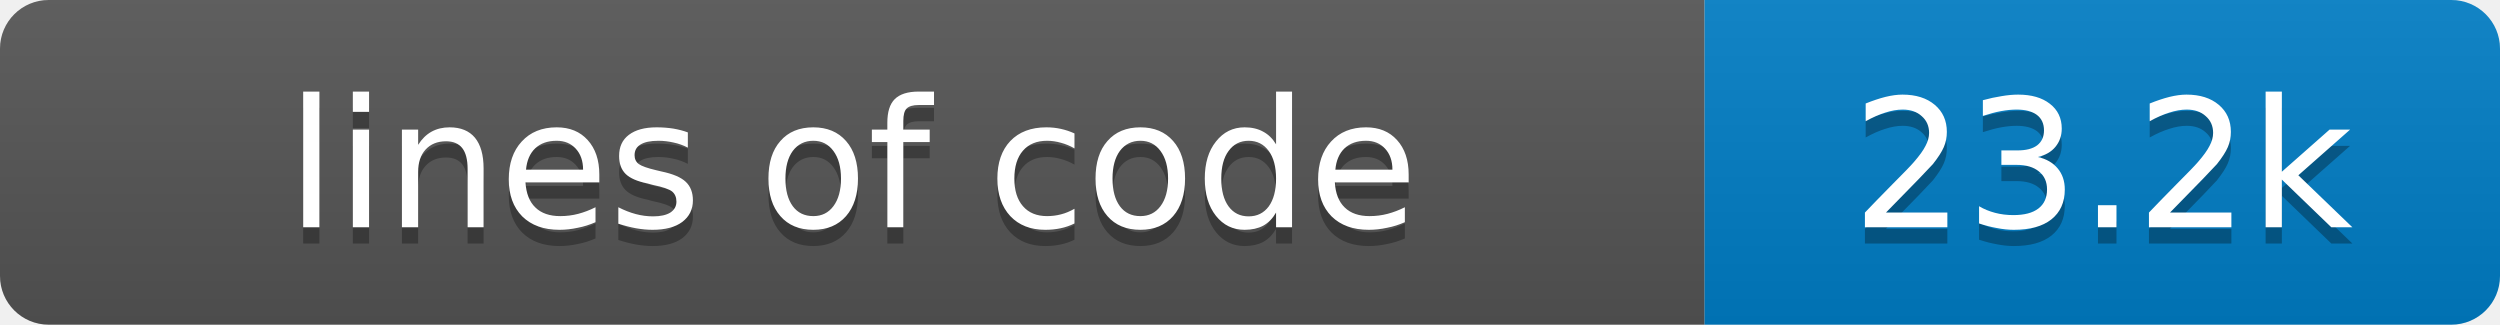
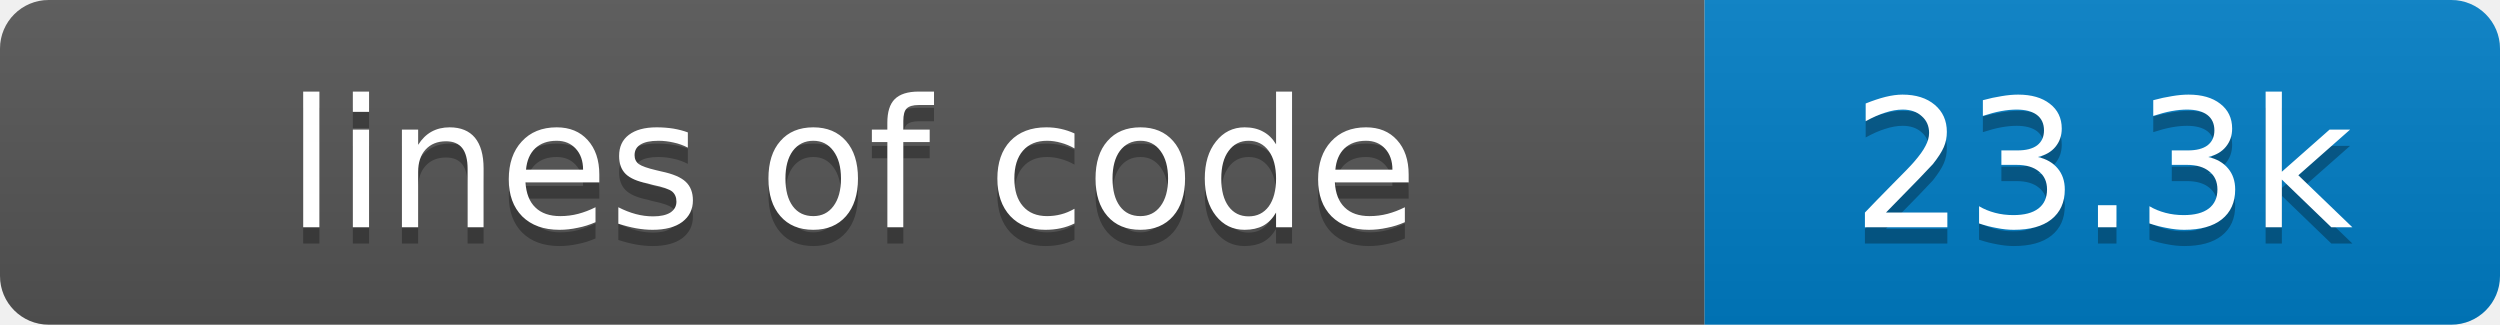
- <svg xmlns="http://www.w3.org/2000/svg" width="154" height="20" role="img" aria-label="lines of code: 23.2k">
+ <svg xmlns="http://www.w3.org/2000/svg" width="154" height="20" role="img" aria-label="lines of code: 23.3k">
  <linearGradient id="s" x2="0" y2="100%">
    <stop offset="0" stop-color="#bbb" stop-opacity=".1" />
    <stop offset="1" stop-opacity=".1" />
  </linearGradient>
  <clipPath id="r">
    <rect width="154" height="20" rx="3" fill="#fff" />
  </clipPath>
  <g clip-path="url(#r)">
    <rect width="105" height="20" fill="#555" />
    <rect x="105" width="49" height="20" fill="#007ec6" />
    <rect width="154" height="20" fill="url(#s)" />
  </g>
  <g fill="#fff" text-anchor="middle" font-family="Verdana,Geneva,DejaVu Sans,sans-serif" font-size="11">
    <text x="52.5" y="15" fill="#010101" fill-opacity=".3">lines of code</text>
    <text x="52.5" y="14">lines of code</text>
-     <text x="129.5" y="15" fill="#010101" fill-opacity=".3">23.2k</text>
-     <text x="129.5" y="14">23.2k</text>
+     <text x="129.5" y="15" fill="#010101" fill-opacity=".3">23.3k</text>
+     <text x="129.5" y="14">23.3k</text>
  </g>
</svg>
